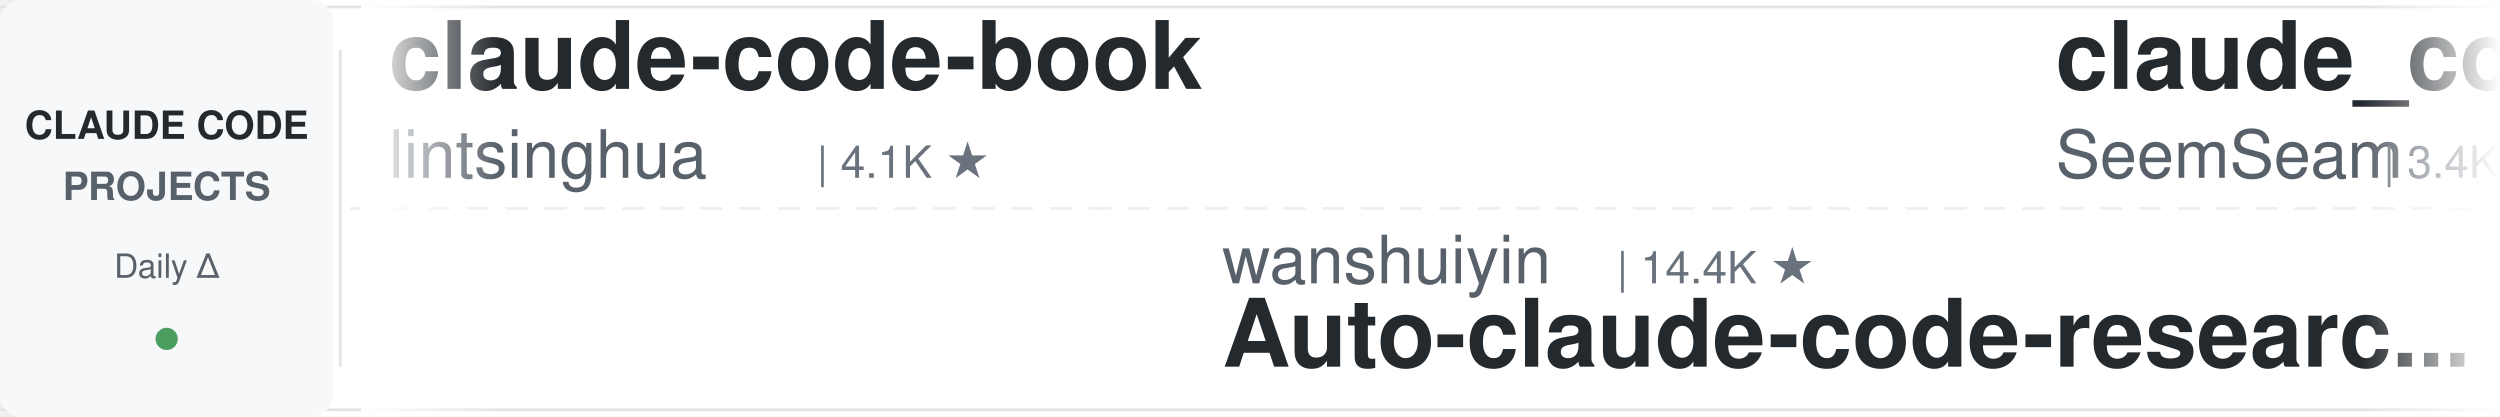
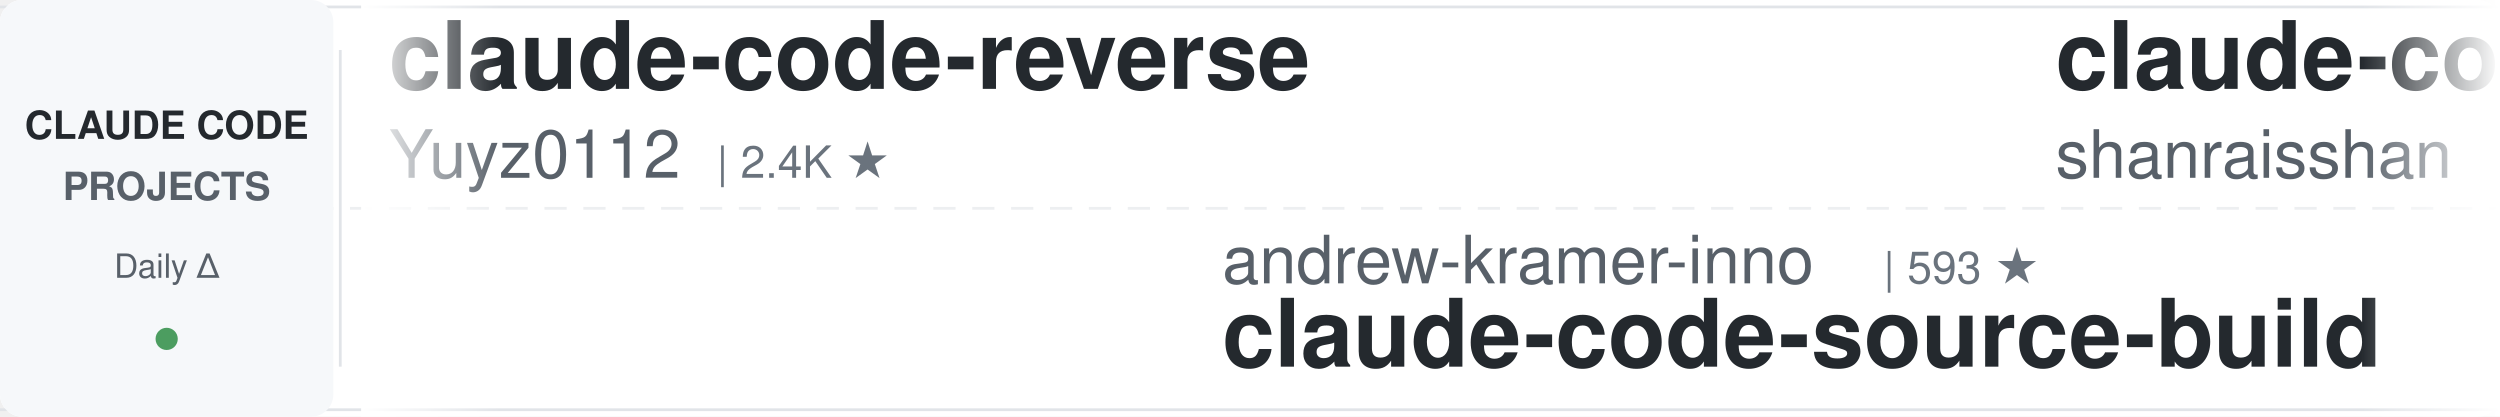
<svg xmlns="http://www.w3.org/2000/svg" width="900" height="150">
  <defs>
    <linearGradient id="leftFade" x1="0%" y1="0%" x2="100%" y2="0%">
      <stop offset="0%" style="stop-color:#ffffff;stop-opacity:1" />
      <stop offset="100%" style="stop-color:#ffffff;stop-opacity:0" />
    </linearGradient>
    <linearGradient id="rightFade" x1="0%" y1="0%" x2="100%" y2="0%">
      <stop offset="0%" style="stop-color:#ffffff;stop-opacity:0" />
      <stop offset="100%" style="stop-color:#ffffff;stop-opacity:1" />
    </linearGradient>
  </defs>
  <rect width="900" height="150" fill="#ffffff" rx="8" />
  <rect x="0" y="2" width="900" height="1" fill="#e1e4e8" />
  <rect x="0" y="147" width="900" height="1" fill="#e1e4e8" />
  <line x1="0" y1="75" x2="900" y2="75" stroke="#e1e4e8" stroke-width="1" stroke-dasharray="8 6" opacity="0.6" />
  <rect x="0" y="0" width="120" height="150" fill="#f6f8fa" rx="8" />
  <text x="60" y="50" font-family="-apple-system, BlinkMacSystemFont, 'Segoe UI', Helvetica, Arial, sans-serif" font-size="14" font-weight="600" fill="#24292e" text-anchor="middle">CLAUDE CODE</text>
  <text x="60" y="72" font-family="-apple-system, BlinkMacSystemFont, 'Segoe UI', Helvetica, Arial, sans-serif" font-size="14" font-weight="600" fill="#586069" text-anchor="middle">PROJECTS</text>
  <text x="60" y="100" font-family="-apple-system, BlinkMacSystemFont, 'Segoe UI', Helvetica, Arial, sans-serif" font-size="12" font-weight="500" fill="#586069" text-anchor="middle">Daily Δ</text>
  <circle cx="60" cy="122" r="4" fill="#22863a" opacity="0.8" />
  <rect x="122" y="18" width="1" height="114" fill="#e1e4e8" />
  <clipPath id="tickerClip">
    <rect x="130" y="0" width="770" height="150" />
  </clipPath>
  <g clip-path="url(#tickerClip)">
    <g id="tickerItems">
      <animateTransform attributeName="transform" attributeType="XML" type="translate" from="0 0" to="-3000 0" dur="54s" repeatCount="indefinite" />
      <g transform="translate(0, 0)">
-         <text x="140" y="32" font-family="-apple-system, BlinkMacSystemFont, 'Segoe UI', Helvetica, Arial, sans-serif" font-size="34" font-weight="600" fill="#24292e">claude-code-book</text>
-         <text x="140" y="64" font-family="-apple-system, BlinkMacSystemFont, 'Segoe UI', Helvetica, Arial, sans-serif" font-size="24" font-weight="400" fill="#586069">lintsinghua</text>
-         <text x="294" y="64" font-family="-apple-system, BlinkMacSystemFont, 'Segoe UI', Helvetica, Arial, sans-serif" font-size="16" font-weight="500" fill="#6a737d">| 4.1K ★</text>
+         <text x="140" y="32" font-family="-apple-system, BlinkMacSystemFont, 'Segoe UI', Helvetica, Arial, sans-serif" font-size="34" font-weight="600" fill="#24292e">claude-code-reverse</text>
+         <text x="140" y="64" font-family="-apple-system, BlinkMacSystemFont, 'Segoe UI', Helvetica, Arial, sans-serif" font-size="24" font-weight="400" fill="#586069">Yuyz0112</text>
+         <text x="258" y="64" font-family="-apple-system, BlinkMacSystemFont, 'Segoe UI', Helvetica, Arial, sans-serif" font-size="16" font-weight="500" fill="#6a737d">| 2.4K ★</text>
      </g>
      <g transform="translate(300, 0)">
-         <text x="140" y="102" font-family="-apple-system, BlinkMacSystemFont, 'Segoe UI', Helvetica, Arial, sans-serif" font-size="24" font-weight="400" fill="#586069">wanshuiyin</text>
-         <text x="282" y="102" font-family="-apple-system, BlinkMacSystemFont, 'Segoe UI', Helvetica, Arial, sans-serif" font-size="16" font-weight="500" fill="#6a737d">| 14.4K ★</text>
-         <text x="140" y="132" font-family="-apple-system, BlinkMacSystemFont, 'Segoe UI', Helvetica, Arial, sans-serif" font-size="34" font-weight="600" fill="#24292e">Auto-claude-code-researc...</text>
+         <text x="140" y="102" font-family="-apple-system, BlinkMacSystemFont, 'Segoe UI', Helvetica, Arial, sans-serif" font-size="24" font-weight="400" fill="#586069">andrew-kramer-inno</text>
+         <text x="378" y="102" font-family="-apple-system, BlinkMacSystemFont, 'Segoe UI', Helvetica, Arial, sans-serif" font-size="16" font-weight="500" fill="#6a737d">| 593 ★</text>
+         <text x="140" y="132" font-family="-apple-system, BlinkMacSystemFont, 'Segoe UI', Helvetica, Arial, sans-serif" font-size="34" font-weight="600" fill="#24292e">claude-code-source-build</text>
      </g>
      <g transform="translate(600, 0)">
-         <text x="140" y="32" font-family="-apple-system, BlinkMacSystemFont, 'Segoe UI', Helvetica, Arial, sans-serif" font-size="34" font-weight="600" fill="#24292e">claude_codex_bridge</text>
-         <text x="140" y="64" font-family="-apple-system, BlinkMacSystemFont, 'Segoe UI', Helvetica, Arial, sans-serif" font-size="24" font-weight="400" fill="#586069">SeemSeam</text>
-         <text x="258" y="64" font-family="-apple-system, BlinkMacSystemFont, 'Segoe UI', Helvetica, Arial, sans-serif" font-size="16" font-weight="500" fill="#6a737d">| 3.4K ★</text>
+         <text x="140" y="32" font-family="-apple-system, BlinkMacSystemFont, 'Segoe UI', Helvetica, Arial, sans-serif" font-size="34" font-weight="600" fill="#24292e">claude-code-best-practic...</text>
+         <text x="140" y="64" font-family="-apple-system, BlinkMacSystemFont, 'Segoe UI', Helvetica, Arial, sans-serif" font-size="24" font-weight="400" fill="#586069">shanraisshan</text>
+         <text x="306" y="64" font-family="-apple-system, BlinkMacSystemFont, 'Segoe UI', Helvetica, Arial, sans-serif" font-size="16" font-weight="500" fill="#6a737d">| 64.1K ★</text>
      </g>
      <g transform="translate(900, 0)">
-         <text x="140" y="102" font-family="-apple-system, BlinkMacSystemFont, 'Segoe UI', Helvetica, Arial, sans-serif" font-size="24" font-weight="400" fill="#586069">repowise-dev</text>
-         <text x="306" y="102" font-family="-apple-system, BlinkMacSystemFont, 'Segoe UI', Helvetica, Arial, sans-serif" font-size="16" font-weight="500" fill="#6a737d">| 1.2K ★</text>
-         <text x="140" y="132" font-family="-apple-system, BlinkMacSystemFont, 'Segoe UI', Helvetica, Arial, sans-serif" font-size="34" font-weight="600" fill="#24292e">claude-code-prompts</text>
+         <text x="140" y="102" font-family="-apple-system, BlinkMacSystemFont, 'Segoe UI', Helvetica, Arial, sans-serif" font-size="24" font-weight="400" fill="#586069">anthropics</text>
+         <text x="282" y="102" font-family="-apple-system, BlinkMacSystemFont, 'Segoe UI', Helvetica, Arial, sans-serif" font-size="16" font-weight="500" fill="#6a737d">| 8.6K ★</text>
+         <text x="140" y="132" font-family="-apple-system, BlinkMacSystemFont, 'Segoe UI', Helvetica, Arial, sans-serif" font-size="34" font-weight="600" fill="#24292e">claude-code-action</text>
      </g>
      <g transform="translate(1200, 0)">
-         <text x="140" y="32" font-family="-apple-system, BlinkMacSystemFont, 'Segoe UI', Helvetica, Arial, sans-serif" font-size="34" font-weight="600" fill="#24292e">claude-code-showcase</text>
-         <text x="140" y="64" font-family="-apple-system, BlinkMacSystemFont, 'Segoe UI', Helvetica, Arial, sans-serif" font-size="24" font-weight="400" fill="#586069">ChrisWiles</text>
-         <text x="282" y="64" font-family="-apple-system, BlinkMacSystemFont, 'Segoe UI', Helvetica, Arial, sans-serif" font-size="16" font-weight="500" fill="#6a737d">| 6.0K ★</text>
+         <text x="140" y="32" font-family="-apple-system, BlinkMacSystemFont, 'Segoe UI', Helvetica, Arial, sans-serif" font-size="34" font-weight="600" fill="#24292e">claude-code-from-source</text>
+         <text x="140" y="64" font-family="-apple-system, BlinkMacSystemFont, 'Segoe UI', Helvetica, Arial, sans-serif" font-size="24" font-weight="400" fill="#586069">alejandrobalderas</text>
+         <text x="366" y="64" font-family="-apple-system, BlinkMacSystemFont, 'Segoe UI', Helvetica, Arial, sans-serif" font-size="16" font-weight="500" fill="#6a737d">| 2.7K ★</text>
      </g>
      <g transform="translate(1500, 0)">
-         <text x="140" y="102" font-family="-apple-system, BlinkMacSystemFont, 'Segoe UI', Helvetica, Arial, sans-serif" font-size="24" font-weight="400" fill="#586069">JrCx7scC</text>
-         <text x="258" y="102" font-family="-apple-system, BlinkMacSystemFont, 'Segoe UI', Helvetica, Arial, sans-serif" font-size="16" font-weight="500" fill="#6a737d">| 373 ★</text>
-         <text x="140" y="132" font-family="-apple-system, BlinkMacSystemFont, 'Segoe UI', Helvetica, Arial, sans-serif" font-size="34" font-weight="600" fill="#24292e">claude-code-source</text>
+         <text x="140" y="102" font-family="-apple-system, BlinkMacSystemFont, 'Segoe UI', Helvetica, Arial, sans-serif" font-size="24" font-weight="400" fill="#586069">1rgs</text>
+         <text x="210" y="102" font-family="-apple-system, BlinkMacSystemFont, 'Segoe UI', Helvetica, Arial, sans-serif" font-size="16" font-weight="500" fill="#6a737d">| 3.7K ★</text>
+         <text x="140" y="132" font-family="-apple-system, BlinkMacSystemFont, 'Segoe UI', Helvetica, Arial, sans-serif" font-size="34" font-weight="600" fill="#24292e">claude-code-proxy</text>
      </g>
      <g transform="translate(1800, 0)">
-         <text x="140" y="32" font-family="-apple-system, BlinkMacSystemFont, 'Segoe UI', Helvetica, Arial, sans-serif" font-size="34" font-weight="600" fill="#24292e">claude-code-rev</text>
-         <text x="140" y="64" font-family="-apple-system, BlinkMacSystemFont, 'Segoe UI', Helvetica, Arial, sans-serif" font-size="24" font-weight="400" fill="#586069">oboard</text>
-         <text x="234" y="64" font-family="-apple-system, BlinkMacSystemFont, 'Segoe UI', Helvetica, Arial, sans-serif" font-size="16" font-weight="500" fill="#6a737d">| 3.3K ★</text>
+         <text x="140" y="32" font-family="-apple-system, BlinkMacSystemFont, 'Segoe UI', Helvetica, Arial, sans-serif" font-size="34" font-weight="600" fill="#24292e">pi-vs-claude-code</text>
+         <text x="140" y="64" font-family="-apple-system, BlinkMacSystemFont, 'Segoe UI', Helvetica, Arial, sans-serif" font-size="24" font-weight="400" fill="#586069">disler</text>
+         <text x="234" y="64" font-family="-apple-system, BlinkMacSystemFont, 'Segoe UI', Helvetica, Arial, sans-serif" font-size="16" font-weight="500" fill="#6a737d">| 1.6K ★</text>
      </g>
      <g transform="translate(2100, 0)">
+         <text x="140" y="102" font-family="-apple-system, BlinkMacSystemFont, 'Segoe UI', Helvetica, Arial, sans-serif" font-size="24" font-weight="400" fill="#586069">shareAI-lab</text>
+         <text x="294" y="102" font-family="-apple-system, BlinkMacSystemFont, 'Segoe UI', Helvetica, Arial, sans-serif" font-size="16" font-weight="500" fill="#6a737d">| 73.5K ★</text>
+         <text x="140" y="132" font-family="-apple-system, BlinkMacSystemFont, 'Segoe UI', Helvetica, Arial, sans-serif" font-size="34" font-weight="600" fill="#24292e">learn-claude-code</text>
+       </g>
+       <g transform="translate(2400, 0)">
+         <text x="140" y="32" font-family="-apple-system, BlinkMacSystemFont, 'Segoe UI', Helvetica, Arial, sans-serif" font-size="34" font-weight="600" fill="#24292e">claude-code-prompts</text>
+         <text x="140" y="64" font-family="-apple-system, BlinkMacSystemFont, 'Segoe UI', Helvetica, Arial, sans-serif" font-size="24" font-weight="400" fill="#586069">repowise-dev</text>
+         <text x="306" y="64" font-family="-apple-system, BlinkMacSystemFont, 'Segoe UI', Helvetica, Arial, sans-serif" font-size="16" font-weight="500" fill="#6a737d">| 1.2K ★</text>
+       </g>
+       <g transform="translate(2700, 0)">
        <text x="140" y="102" font-family="-apple-system, BlinkMacSystemFont, 'Segoe UI', Helvetica, Arial, sans-serif" font-size="24" font-weight="400" fill="#586069">ykdojo</text>
        <text x="234" y="102" font-family="-apple-system, BlinkMacSystemFont, 'Segoe UI', Helvetica, Arial, sans-serif" font-size="16" font-weight="500" fill="#6a737d">| 9.6K ★</text>
        <text x="140" y="132" font-family="-apple-system, BlinkMacSystemFont, 'Segoe UI', Helvetica, Arial, sans-serif" font-size="34" font-weight="600" fill="#24292e">claude-code-tips</text>
      </g>
-       <g transform="translate(2400, 0)">
-         <text x="140" y="32" font-family="-apple-system, BlinkMacSystemFont, 'Segoe UI', Helvetica, Arial, sans-serif" font-size="34" font-weight="600" fill="#24292e">claude-code-settings</text>
-         <text x="140" y="64" font-family="-apple-system, BlinkMacSystemFont, 'Segoe UI', Helvetica, Arial, sans-serif" font-size="24" font-weight="400" fill="#586069">feiskyer</text>
-         <text x="258" y="64" font-family="-apple-system, BlinkMacSystemFont, 'Segoe UI', Helvetica, Arial, sans-serif" font-size="16" font-weight="500" fill="#6a737d">| 1.6K ★</text>
-       </g>
-       <g transform="translate(2700, 0)">
-         <text x="140" y="102" font-family="-apple-system, BlinkMacSystemFont, 'Segoe UI', Helvetica, Arial, sans-serif" font-size="24" font-weight="400" fill="#586069">Windy3f3f3f3f</text>
-         <text x="318" y="102" font-family="-apple-system, BlinkMacSystemFont, 'Segoe UI', Helvetica, Arial, sans-serif" font-size="16" font-weight="500" fill="#6a737d">| 2.5K ★</text>
-         <text x="140" y="132" font-family="-apple-system, BlinkMacSystemFont, 'Segoe UI', Helvetica, Arial, sans-serif" font-size="34" font-weight="600" fill="#24292e">claude-code-from-scratch</text>
-       </g>
      <g transform="translate(3000, 0)">
-         <text x="140" y="32" font-family="-apple-system, BlinkMacSystemFont, 'Segoe UI', Helvetica, Arial, sans-serif" font-size="34" font-weight="600" fill="#24292e">claude-code-book</text>
-         <text x="140" y="64" font-family="-apple-system, BlinkMacSystemFont, 'Segoe UI', Helvetica, Arial, sans-serif" font-size="24" font-weight="400" fill="#586069">lintsinghua</text>
-         <text x="294" y="64" font-family="-apple-system, BlinkMacSystemFont, 'Segoe UI', Helvetica, Arial, sans-serif" font-size="16" font-weight="500" fill="#6a737d">| 4.1K ★</text>
+         <text x="140" y="32" font-family="-apple-system, BlinkMacSystemFont, 'Segoe UI', Helvetica, Arial, sans-serif" font-size="34" font-weight="600" fill="#24292e">claude-code-reverse</text>
+         <text x="140" y="64" font-family="-apple-system, BlinkMacSystemFont, 'Segoe UI', Helvetica, Arial, sans-serif" font-size="24" font-weight="400" fill="#586069">Yuyz0112</text>
+         <text x="258" y="64" font-family="-apple-system, BlinkMacSystemFont, 'Segoe UI', Helvetica, Arial, sans-serif" font-size="16" font-weight="500" fill="#6a737d">| 2.4K ★</text>
      </g>
      <g transform="translate(3300, 0)">
-         <text x="140" y="102" font-family="-apple-system, BlinkMacSystemFont, 'Segoe UI', Helvetica, Arial, sans-serif" font-size="24" font-weight="400" fill="#586069">wanshuiyin</text>
-         <text x="282" y="102" font-family="-apple-system, BlinkMacSystemFont, 'Segoe UI', Helvetica, Arial, sans-serif" font-size="16" font-weight="500" fill="#6a737d">| 14.4K ★</text>
-         <text x="140" y="132" font-family="-apple-system, BlinkMacSystemFont, 'Segoe UI', Helvetica, Arial, sans-serif" font-size="34" font-weight="600" fill="#24292e">Auto-claude-code-researc...</text>
+         <text x="140" y="102" font-family="-apple-system, BlinkMacSystemFont, 'Segoe UI', Helvetica, Arial, sans-serif" font-size="24" font-weight="400" fill="#586069">andrew-kramer-inno</text>
+         <text x="378" y="102" font-family="-apple-system, BlinkMacSystemFont, 'Segoe UI', Helvetica, Arial, sans-serif" font-size="16" font-weight="500" fill="#6a737d">| 593 ★</text>
+         <text x="140" y="132" font-family="-apple-system, BlinkMacSystemFont, 'Segoe UI', Helvetica, Arial, sans-serif" font-size="34" font-weight="600" fill="#24292e">claude-code-source-build</text>
      </g>
      <g transform="translate(3600, 0)">
-         <text x="140" y="32" font-family="-apple-system, BlinkMacSystemFont, 'Segoe UI', Helvetica, Arial, sans-serif" font-size="34" font-weight="600" fill="#24292e">claude_codex_bridge</text>
-         <text x="140" y="64" font-family="-apple-system, BlinkMacSystemFont, 'Segoe UI', Helvetica, Arial, sans-serif" font-size="24" font-weight="400" fill="#586069">SeemSeam</text>
-         <text x="258" y="64" font-family="-apple-system, BlinkMacSystemFont, 'Segoe UI', Helvetica, Arial, sans-serif" font-size="16" font-weight="500" fill="#6a737d">| 3.4K ★</text>
+         <text x="140" y="32" font-family="-apple-system, BlinkMacSystemFont, 'Segoe UI', Helvetica, Arial, sans-serif" font-size="34" font-weight="600" fill="#24292e">claude-code-best-practic...</text>
+         <text x="140" y="64" font-family="-apple-system, BlinkMacSystemFont, 'Segoe UI', Helvetica, Arial, sans-serif" font-size="24" font-weight="400" fill="#586069">shanraisshan</text>
+         <text x="306" y="64" font-family="-apple-system, BlinkMacSystemFont, 'Segoe UI', Helvetica, Arial, sans-serif" font-size="16" font-weight="500" fill="#6a737d">| 64.1K ★</text>
      </g>
      <g transform="translate(3900, 0)">
-         <text x="140" y="102" font-family="-apple-system, BlinkMacSystemFont, 'Segoe UI', Helvetica, Arial, sans-serif" font-size="24" font-weight="400" fill="#586069">repowise-dev</text>
-         <text x="306" y="102" font-family="-apple-system, BlinkMacSystemFont, 'Segoe UI', Helvetica, Arial, sans-serif" font-size="16" font-weight="500" fill="#6a737d">| 1.2K ★</text>
-         <text x="140" y="132" font-family="-apple-system, BlinkMacSystemFont, 'Segoe UI', Helvetica, Arial, sans-serif" font-size="34" font-weight="600" fill="#24292e">claude-code-prompts</text>
+         <text x="140" y="102" font-family="-apple-system, BlinkMacSystemFont, 'Segoe UI', Helvetica, Arial, sans-serif" font-size="24" font-weight="400" fill="#586069">anthropics</text>
+         <text x="282" y="102" font-family="-apple-system, BlinkMacSystemFont, 'Segoe UI', Helvetica, Arial, sans-serif" font-size="16" font-weight="500" fill="#6a737d">| 8.6K ★</text>
+         <text x="140" y="132" font-family="-apple-system, BlinkMacSystemFont, 'Segoe UI', Helvetica, Arial, sans-serif" font-size="34" font-weight="600" fill="#24292e">claude-code-action</text>
      </g>
    </g>
  </g>
  <rect x="130" y="0" width="50" height="150" fill="url(#leftFade)" />
  <rect x="850" y="0" width="50" height="150" fill="url(#rightFade)" />
</svg>
